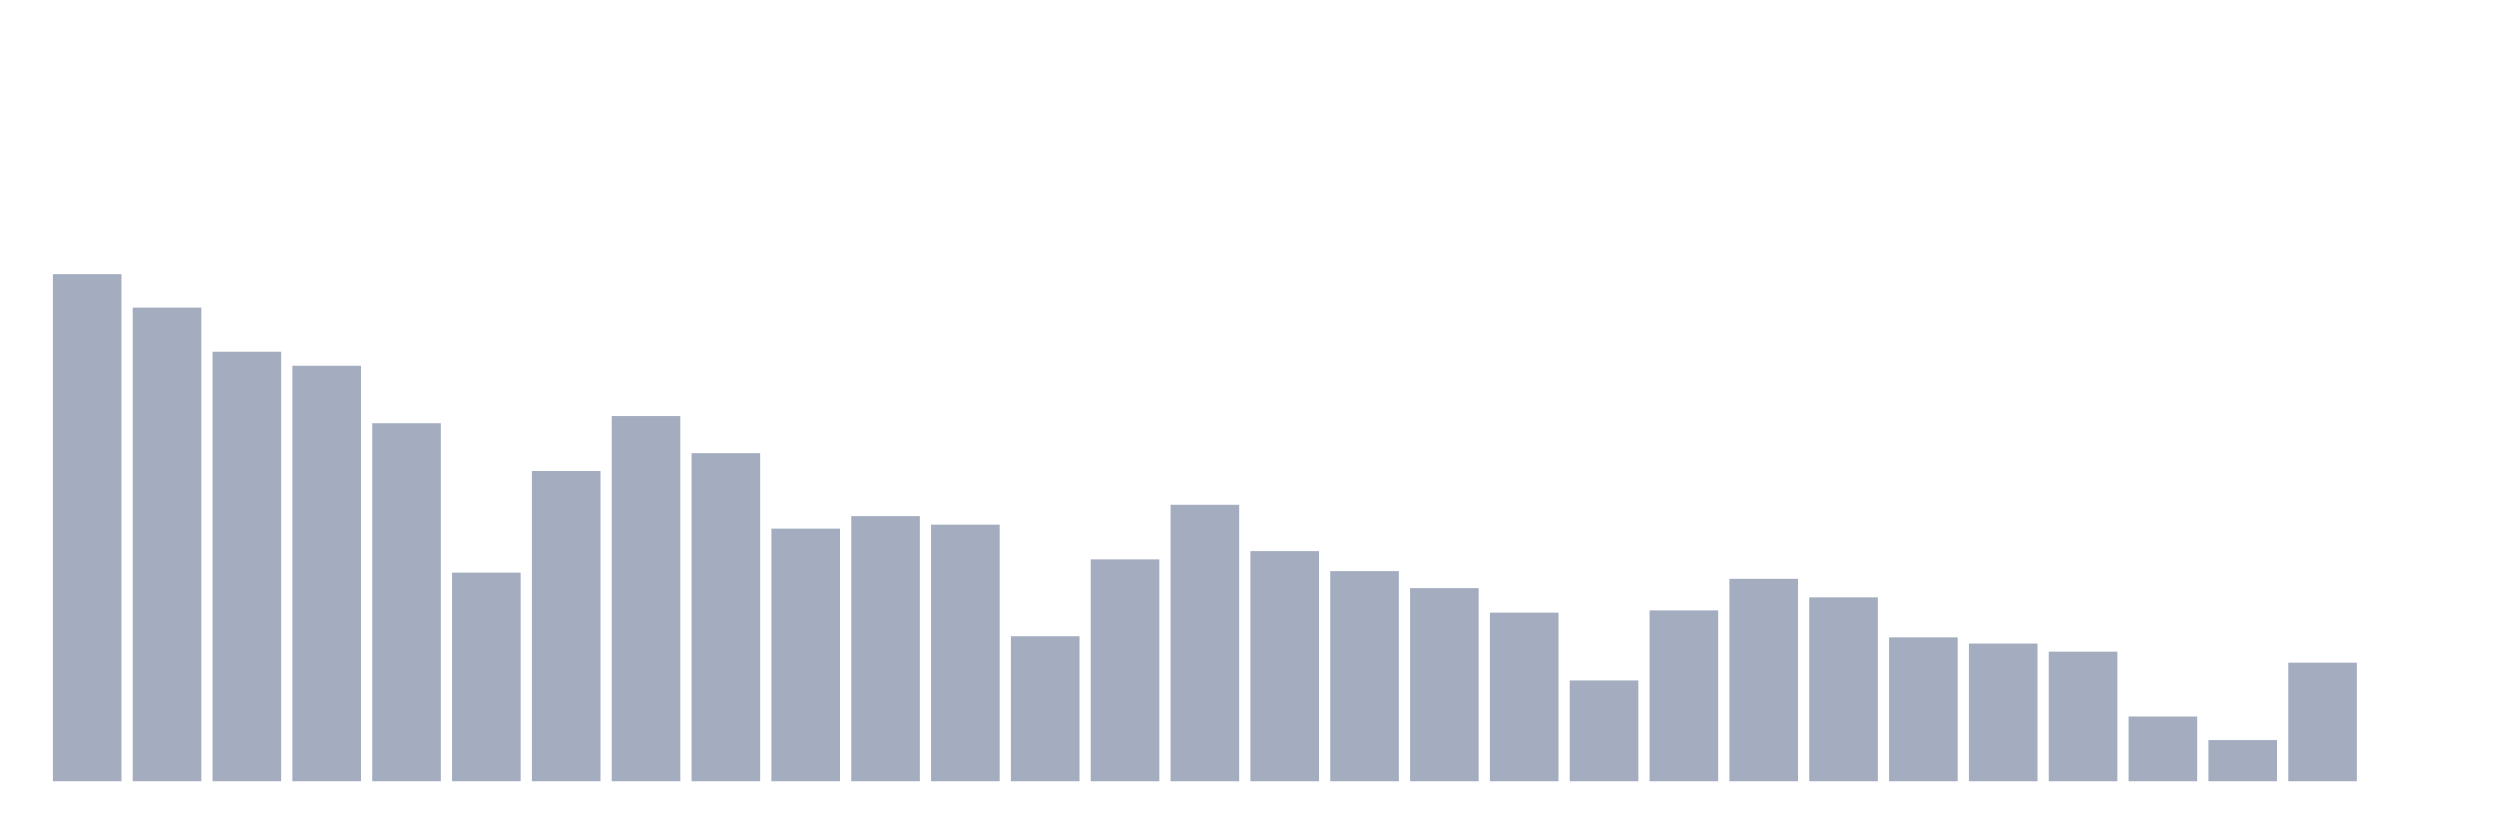
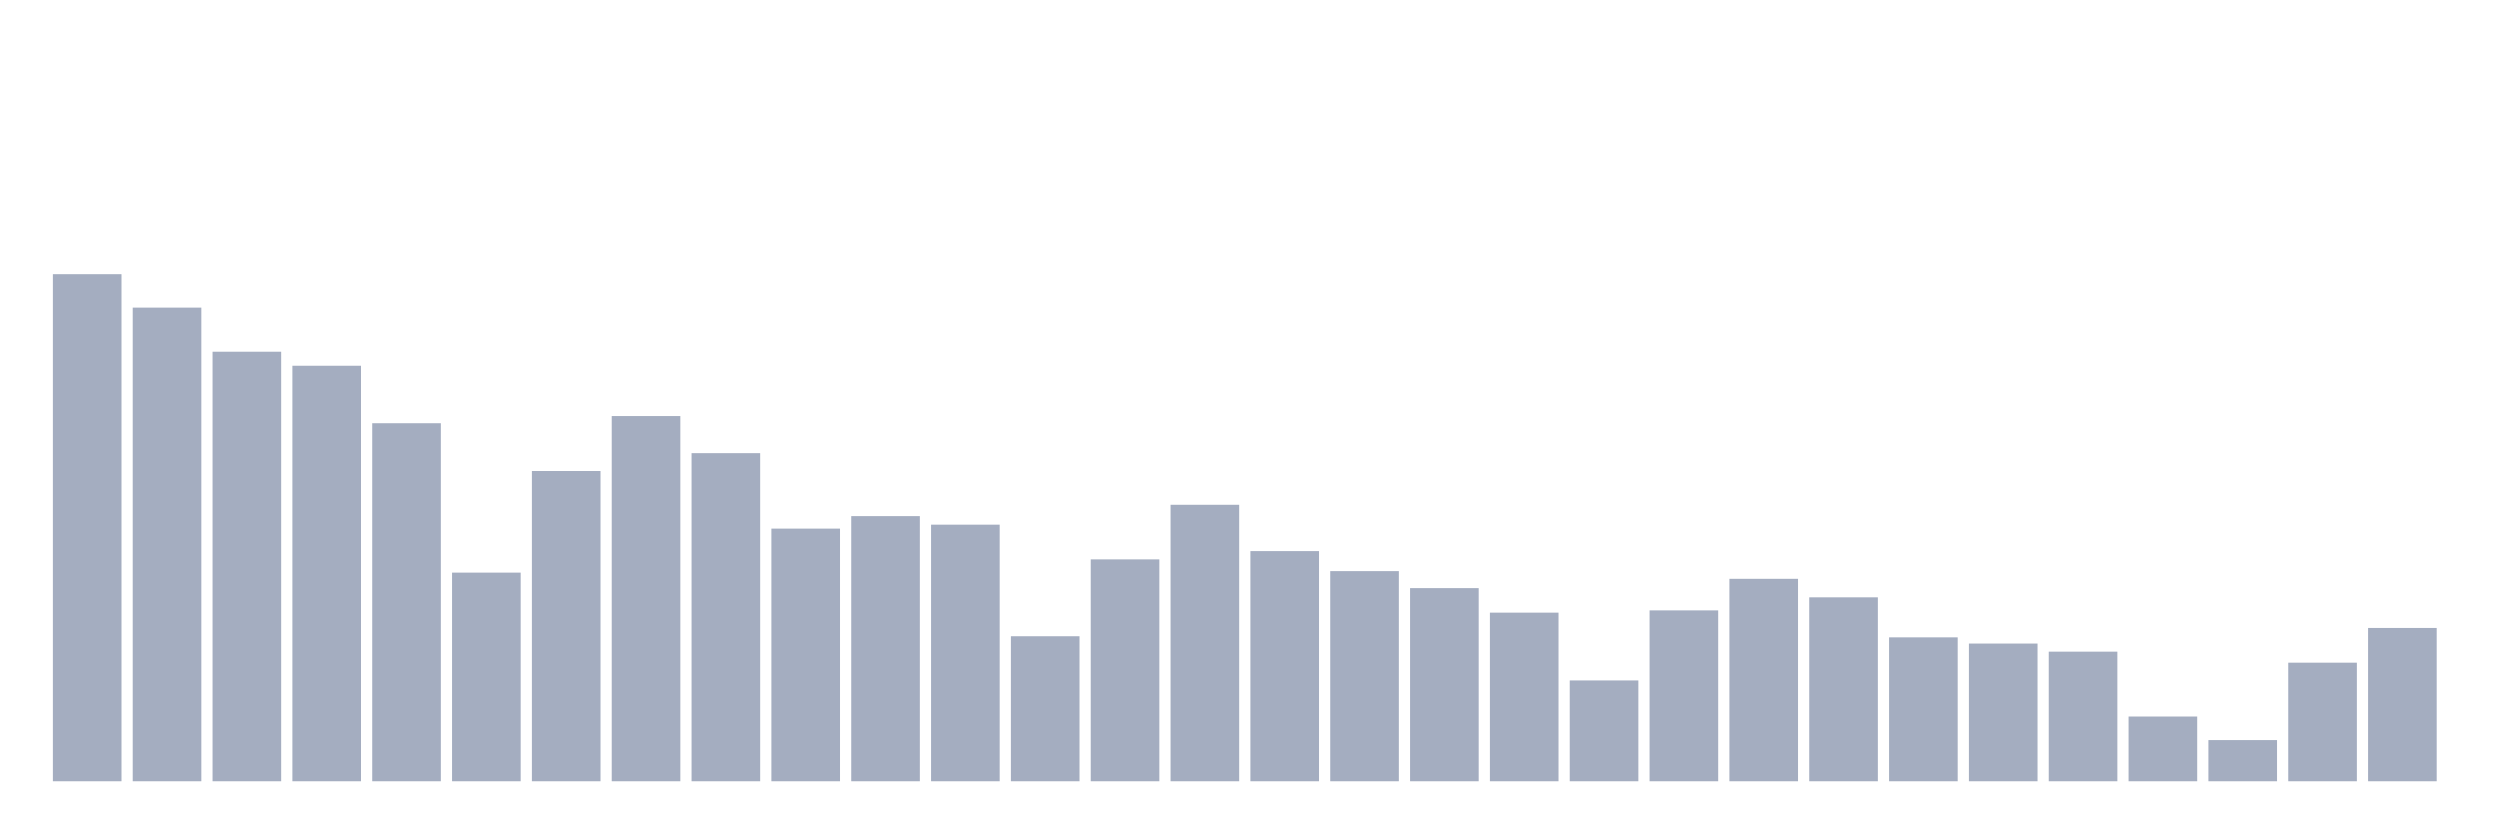
<svg xmlns="http://www.w3.org/2000/svg" viewBox="0 0 480 160">
  <g transform="translate(10,10)">
    <rect class="bar" x="0.153" width="13.175" y="42.643" height="97.357" fill="rgb(164,173,192)" />
    <rect class="bar" x="15.482" width="13.175" y="49.062" height="90.938" fill="rgb(164,173,192)" />
    <rect class="bar" x="30.81" width="13.175" y="57.529" height="82.471" fill="rgb(164,173,192)" />
    <rect class="bar" x="46.138" width="13.175" y="60.224" height="79.776" fill="rgb(164,173,192)" />
    <rect class="bar" x="61.466" width="13.175" y="71.258" height="68.742" fill="rgb(164,173,192)" />
    <rect class="bar" x="76.794" width="13.175" y="99.942" height="40.058" fill="rgb(164,173,192)" />
    <rect class="bar" x="92.123" width="13.175" y="80.431" height="59.569" fill="rgb(164,173,192)" />
    <rect class="bar" x="107.451" width="13.175" y="69.881" height="70.119" fill="rgb(164,173,192)" />
    <rect class="bar" x="122.779" width="13.175" y="77.005" height="62.995" fill="rgb(164,173,192)" />
    <rect class="bar" x="138.107" width="13.175" y="91.492" height="48.508" fill="rgb(164,173,192)" />
    <rect class="bar" x="153.436" width="13.175" y="89.094" height="50.906" fill="rgb(164,173,192)" />
    <rect class="bar" x="168.764" width="13.175" y="90.735" height="49.265" fill="rgb(164,173,192)" />
    <rect class="bar" x="184.092" width="13.175" y="112.158" height="27.842" fill="rgb(164,173,192)" />
    <rect class="bar" x="199.42" width="13.175" y="97.4" height="42.6" fill="rgb(164,173,192)" />
    <rect class="bar" x="214.748" width="13.175" y="86.918" height="53.082" fill="rgb(164,173,192)" />
    <rect class="bar" x="230.077" width="13.175" y="95.81" height="44.19" fill="rgb(164,173,192)" />
    <rect class="bar" x="245.405" width="13.175" y="99.653" height="40.347" fill="rgb(164,173,192)" />
    <rect class="bar" x="260.733" width="13.175" y="102.917" height="37.083" fill="rgb(164,173,192)" />
    <rect class="bar" x="276.061" width="13.175" y="107.627" height="32.373" fill="rgb(164,173,192)" />
    <rect class="bar" x="291.39" width="13.175" y="120.643" height="19.357" fill="rgb(164,173,192)" />
    <rect class="bar" x="306.718" width="13.175" y="107.193" height="32.807" fill="rgb(164,173,192)" />
    <rect class="bar" x="322.046" width="13.175" y="101.132" height="38.868" fill="rgb(164,173,192)" />
    <rect class="bar" x="337.374" width="13.175" y="104.686" height="35.314" fill="rgb(164,173,192)" />
    <rect class="bar" x="352.702" width="13.175" y="112.371" height="27.629" fill="rgb(164,173,192)" />
    <rect class="bar" x="368.031" width="13.175" y="113.561" height="26.439" fill="rgb(164,173,192)" />
    <rect class="bar" x="383.359" width="13.175" y="115.117" height="24.883" fill="rgb(164,173,192)" />
    <rect class="bar" x="398.687" width="13.175" y="127.571" height="12.429" fill="rgb(164,173,192)" />
    <rect class="bar" x="414.015" width="13.175" y="132.094" height="7.906" fill="rgb(164,173,192)" />
    <rect class="bar" x="429.344" width="13.175" y="117.234" height="22.766" fill="rgb(164,173,192)" />
-     <rect class="bar" x="444.672" width="13.175" y="140" height="0" fill="rgb(164,173,192)" />
+     <rect class="bar" x="444.672" width="13.175" y="110.568" height="29.432" fill="rgb(164,173,192)" />
  </g>
</svg>
